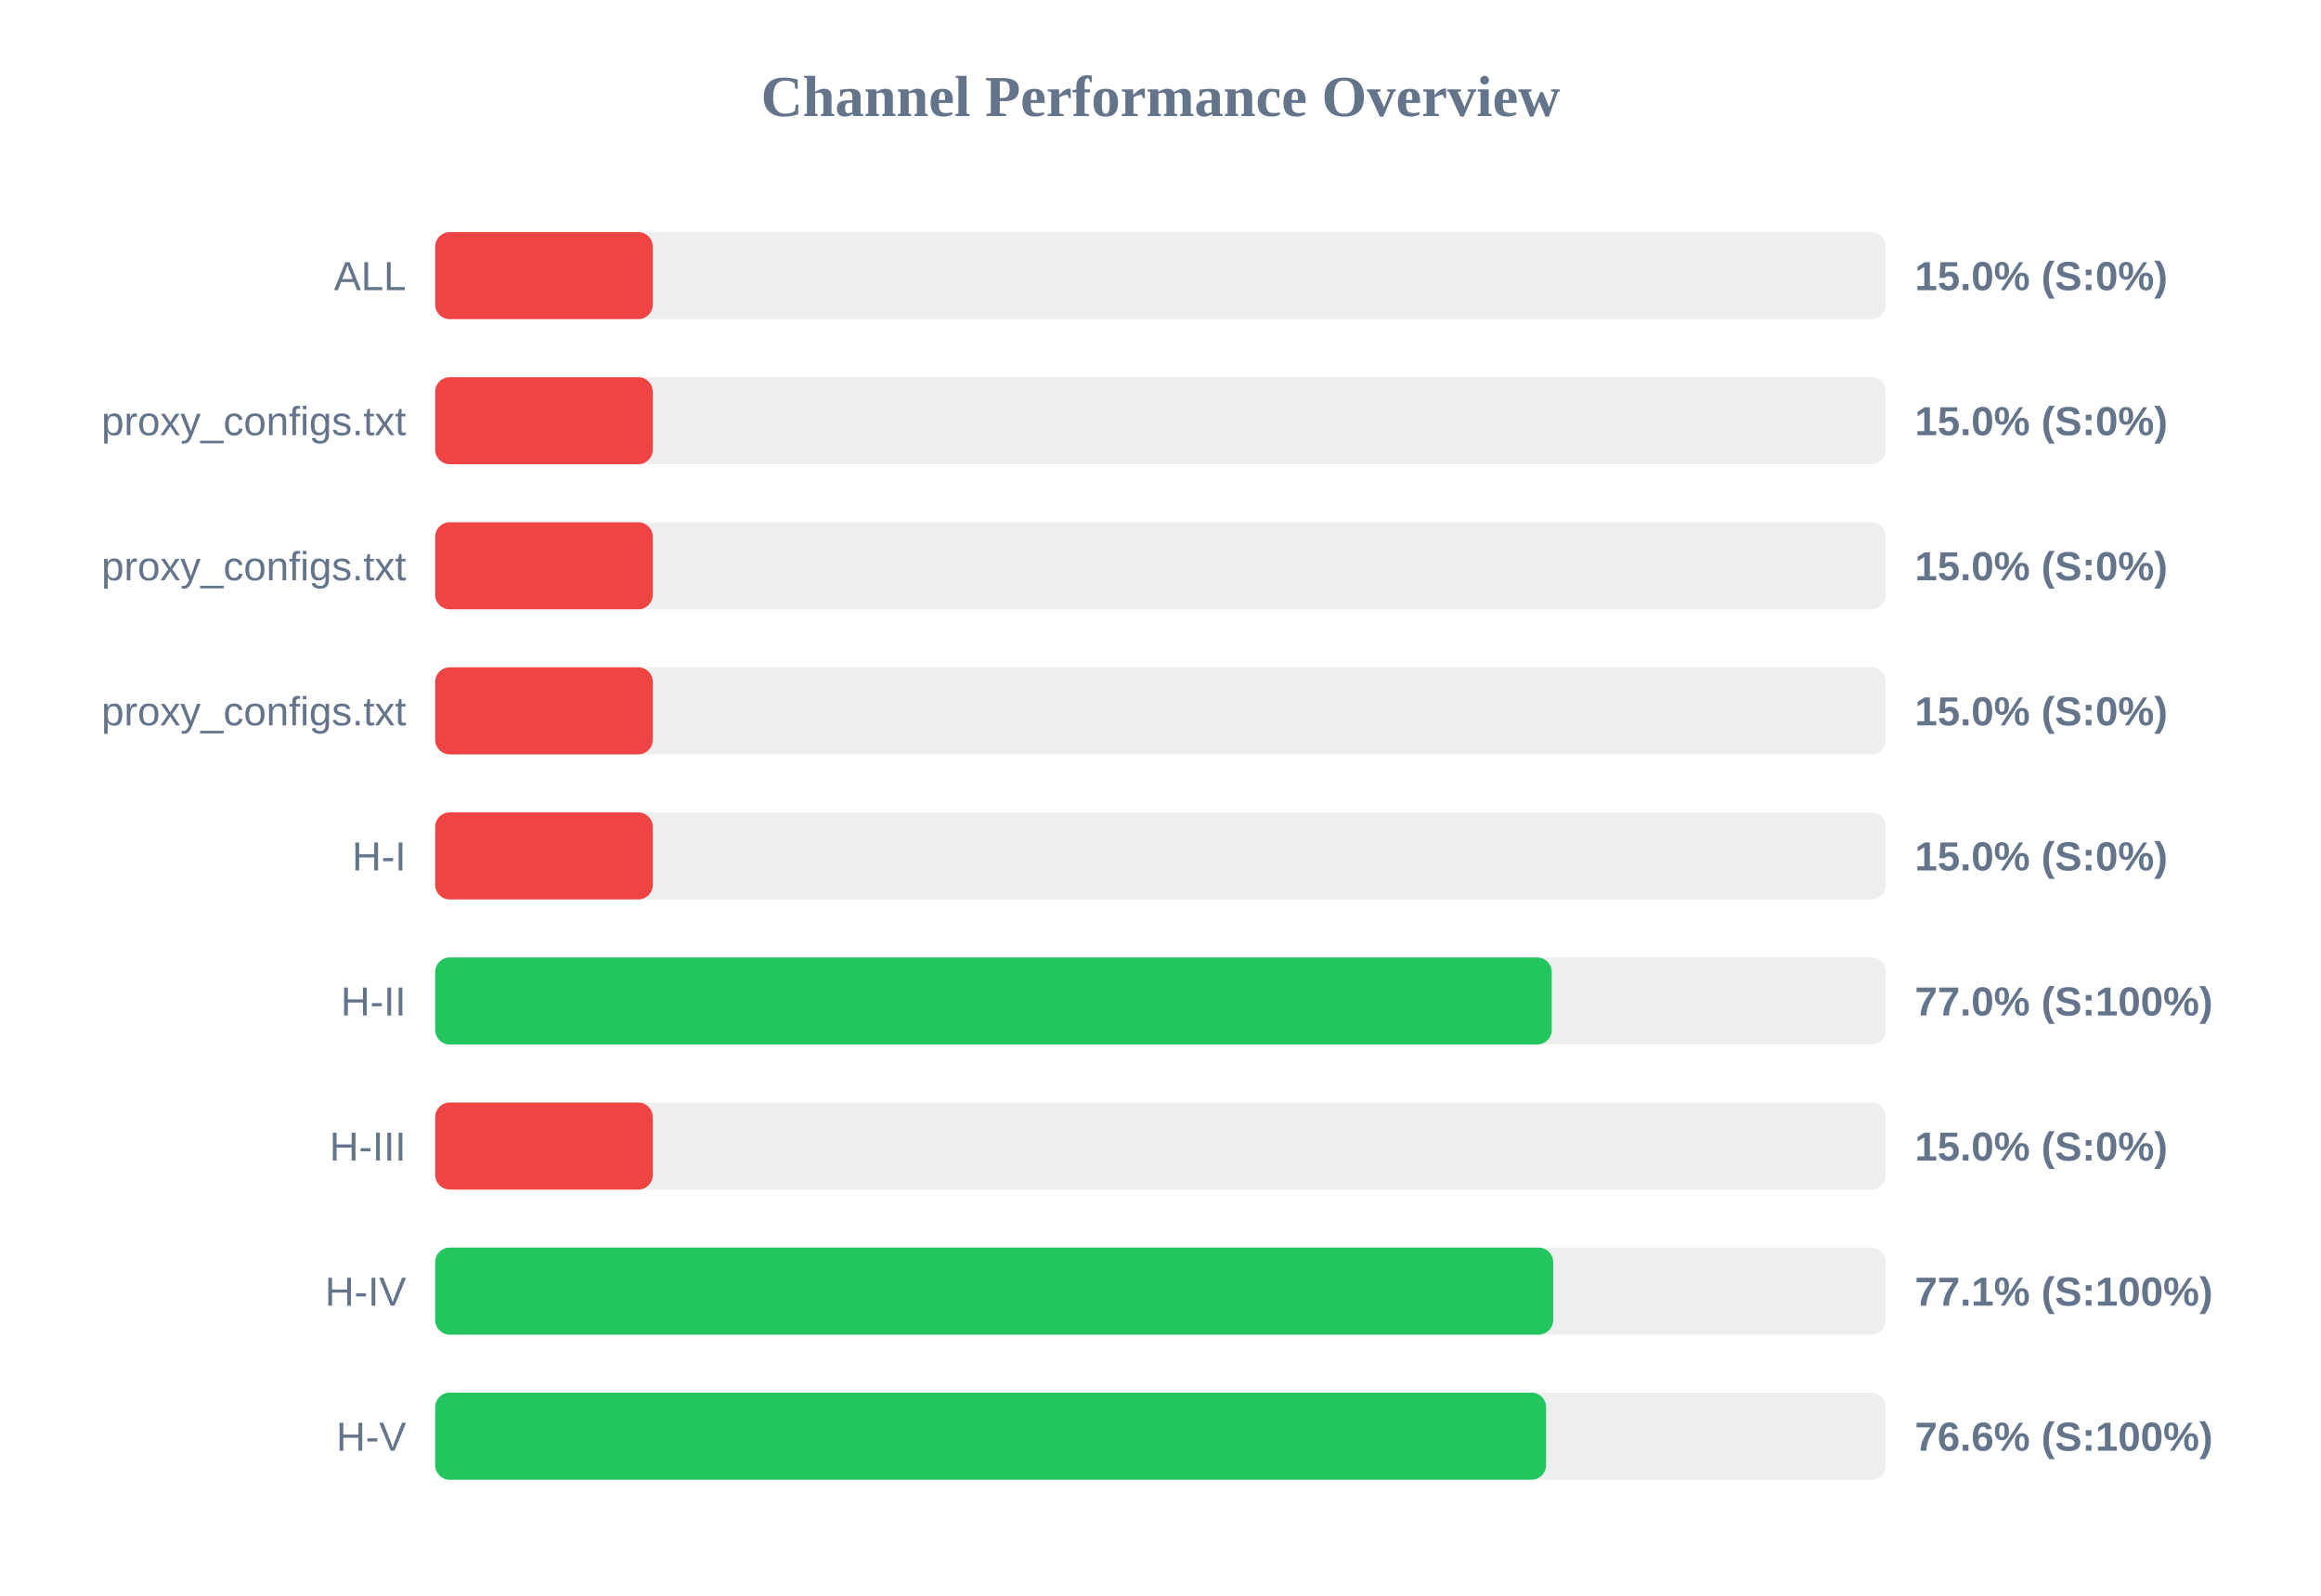
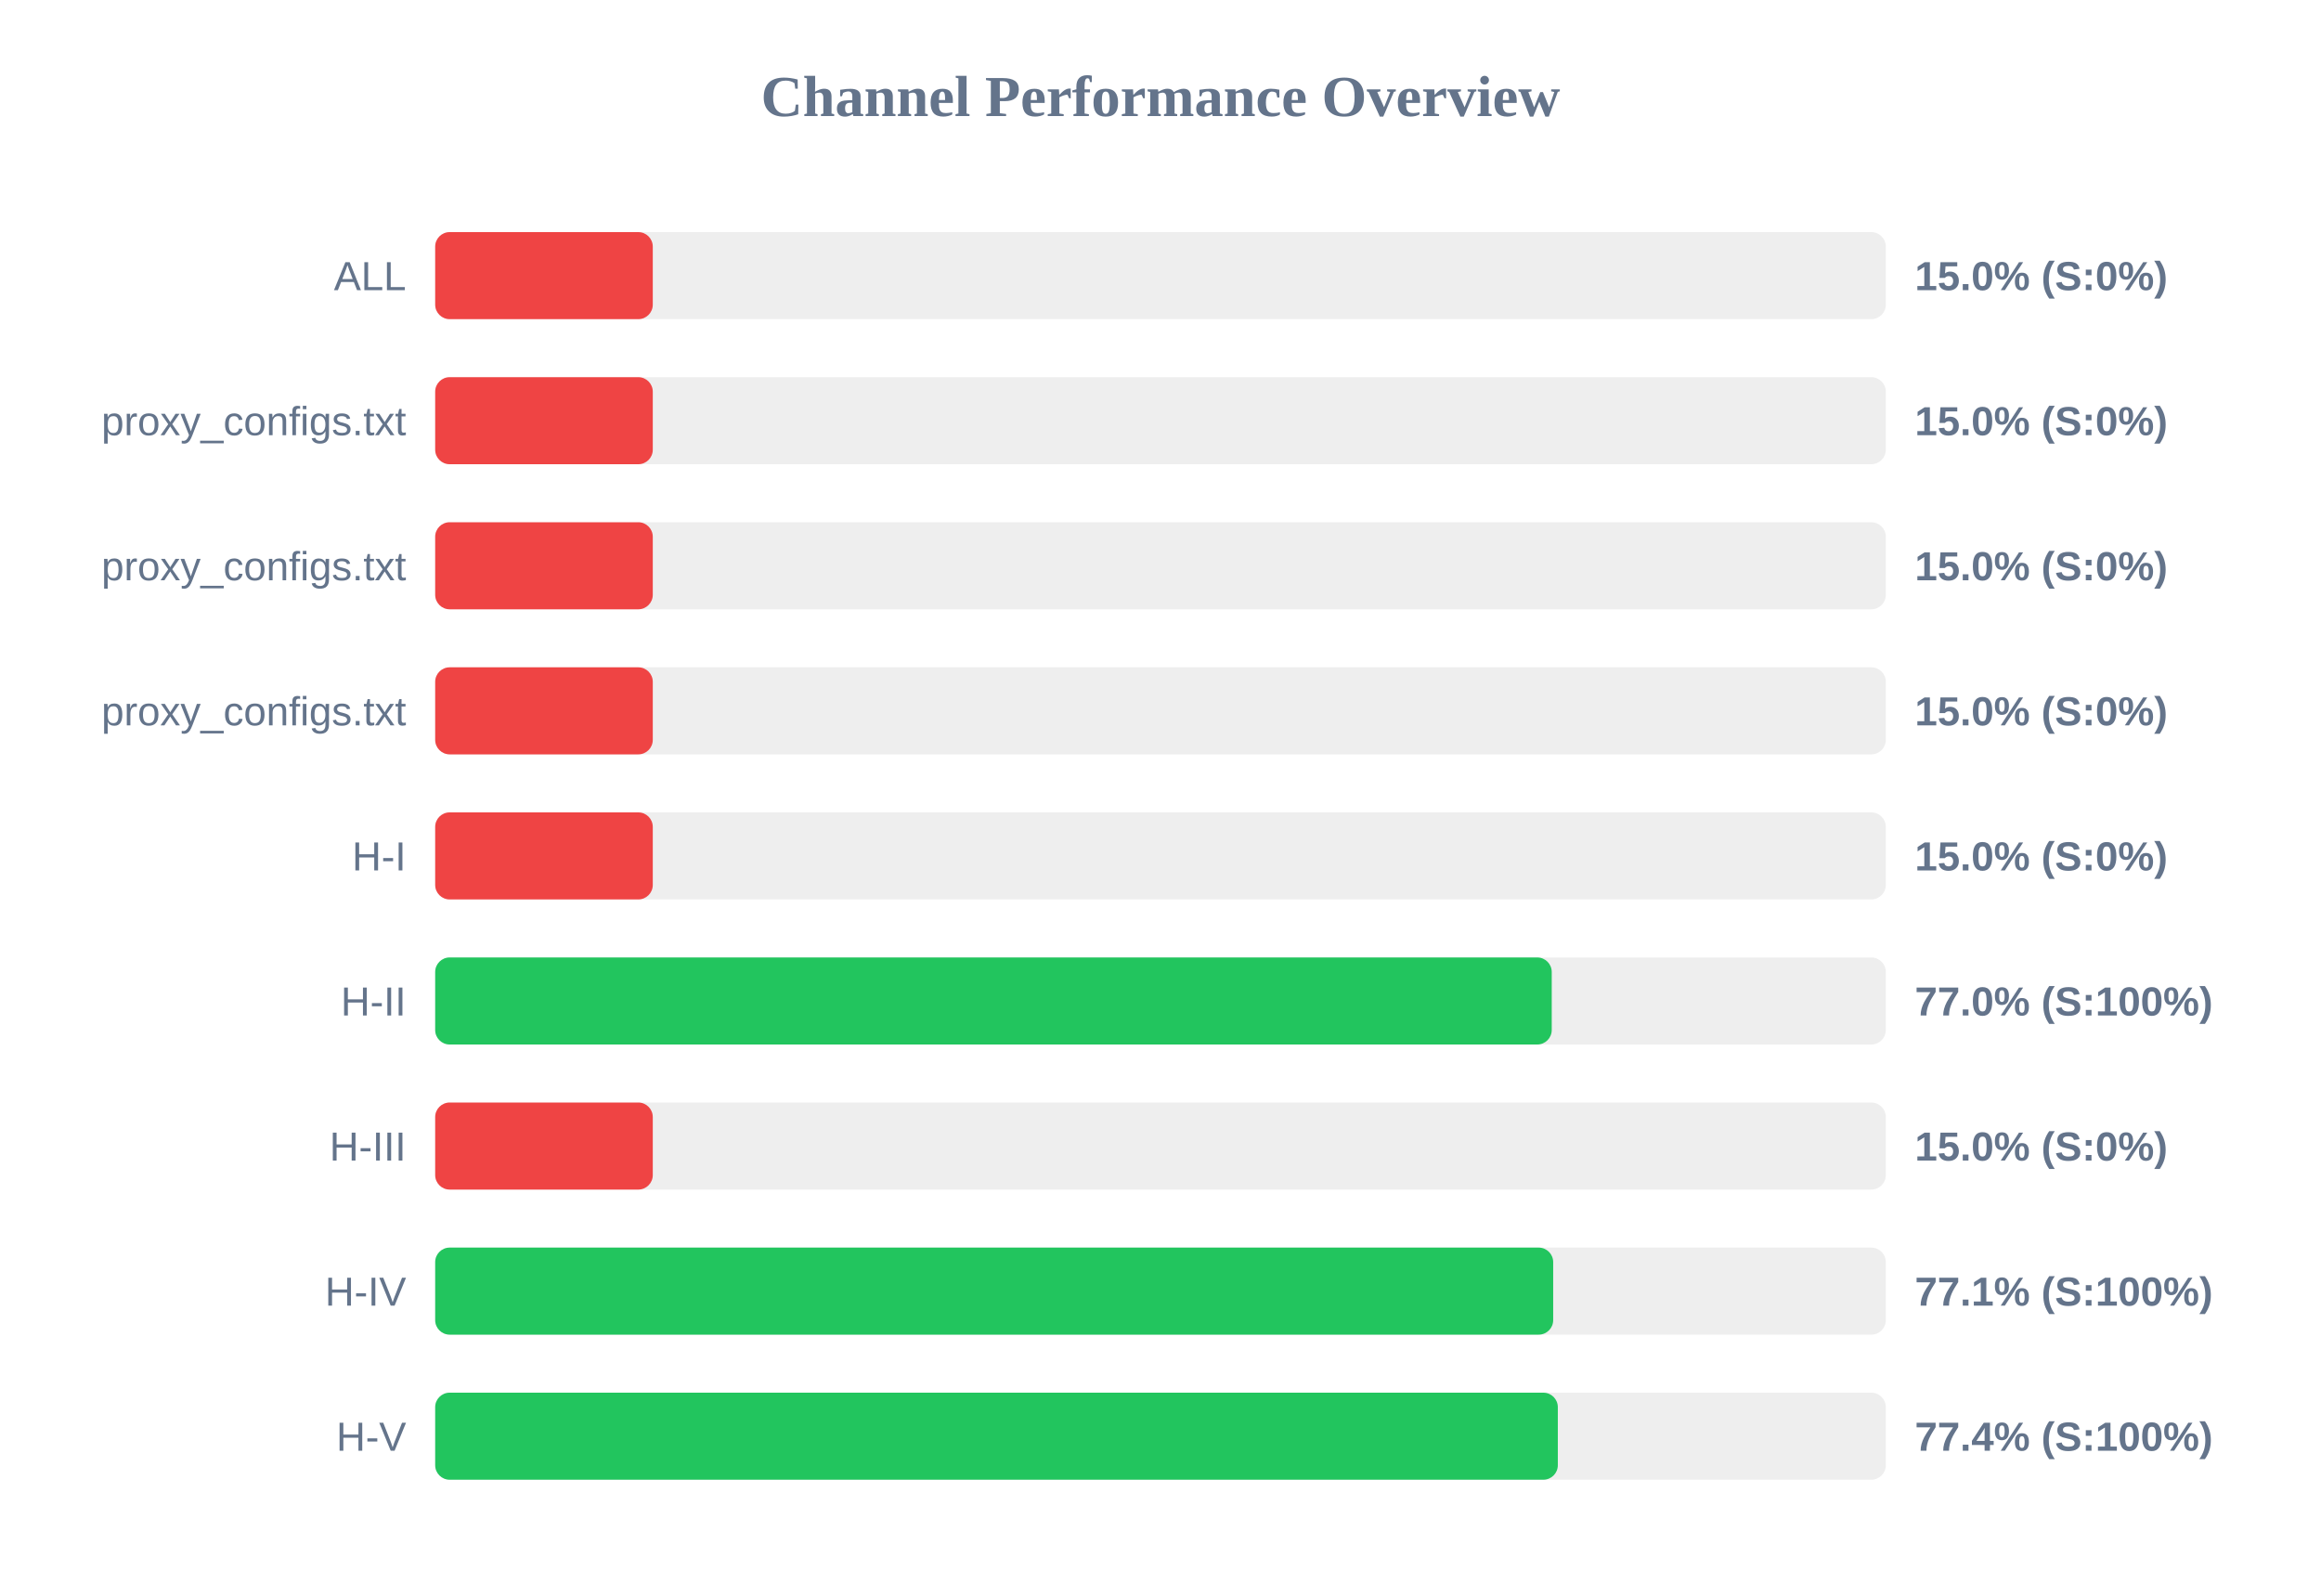
<svg xmlns="http://www.w3.org/2000/svg" width="800" height="550" version="1.1">
  <style>
        .row { font: 14px Arial; fill: #64748b; }
        .score { font: bold 14px Arial; fill: #64748b; }
    </style>
  <text x="400" y="40" text-anchor="middle" font-size="20px" font-weight="bold" fill="#64748b">Channel Performance Overview</text>
  <rect x="150" y="80" width="500" height="30" fill="#eee" rx="5" />
  <rect x="150" y="80" width="75.0" height="30" fill="#ef4444" rx="5" />
  <text x="140" y="100" text-anchor="end" class="row">ALL</text>
  <text x="660" y="100" text-anchor="start" class="score">15.0% (S:0%)</text>
  <rect x="150" y="130" width="500" height="30" fill="#eee" rx="5" />
  <rect x="150" y="130" width="75.0" height="30" fill="#ef4444" rx="5" />
  <text x="140" y="150" text-anchor="end" class="row">proxy_configs.txt</text>
  <text x="660" y="150" text-anchor="start" class="score">15.0% (S:0%)</text>
  <rect x="150" y="180" width="500" height="30" fill="#eee" rx="5" />
  <rect x="150" y="180" width="75.0" height="30" fill="#ef4444" rx="5" />
  <text x="140" y="200" text-anchor="end" class="row">proxy_configs.txt</text>
  <text x="660" y="200" text-anchor="start" class="score">15.0% (S:0%)</text>
  <rect x="150" y="230" width="500" height="30" fill="#eee" rx="5" />
  <rect x="150" y="230" width="75.0" height="30" fill="#ef4444" rx="5" />
  <text x="140" y="250" text-anchor="end" class="row">proxy_configs.txt</text>
  <text x="660" y="250" text-anchor="start" class="score">15.0% (S:0%)</text>
  <rect x="150" y="280" width="500" height="30" fill="#eee" rx="5" />
  <rect x="150" y="280" width="75.0" height="30" fill="#ef4444" rx="5" />
  <text x="140" y="300" text-anchor="end" class="row">H-I</text>
  <text x="660" y="300" text-anchor="start" class="score">15.0% (S:0%)</text>
  <rect x="150" y="330" width="500" height="30" fill="#eee" rx="5" />
  <rect x="150" y="330" width="384.85" height="30" fill="#22c55e" rx="5" />
  <text x="140" y="350" text-anchor="end" class="row">H-II</text>
  <text x="660" y="350" text-anchor="start" class="score">77.0% (S:100%)</text>
  <rect x="150" y="380" width="500" height="30" fill="#eee" rx="5" />
  <rect x="150" y="380" width="75.0" height="30" fill="#ef4444" rx="5" />
  <text x="140" y="400" text-anchor="end" class="row">H-III</text>
  <text x="660" y="400" text-anchor="start" class="score">15.0% (S:0%)</text>
  <rect x="150" y="430" width="500" height="30" fill="#eee" rx="5" />
  <rect x="150" y="430" width="385.35" height="30" fill="#22c55e" rx="5" />
  <text x="140" y="450" text-anchor="end" class="row">H-IV</text>
  <text x="660" y="450" text-anchor="start" class="score">77.1% (S:100%)</text>
  <rect x="150" y="480" width="500" height="30" fill="#eee" rx="5" />
-   <rect x="150" y="480" width="382.9" height="30" fill="#22c55e" rx="5" />
+   <rect x="150" y="480" width="386.95" height="30" fill="#22c55e" rx="5" />
  <text x="140" y="500" text-anchor="end" class="row">H-V</text>
-   <text x="660" y="500" text-anchor="start" class="score">76.6% (S:100%)</text>
+   <text x="660" y="500" text-anchor="start" class="score">77.4% (S:100%)</text>
</svg>
